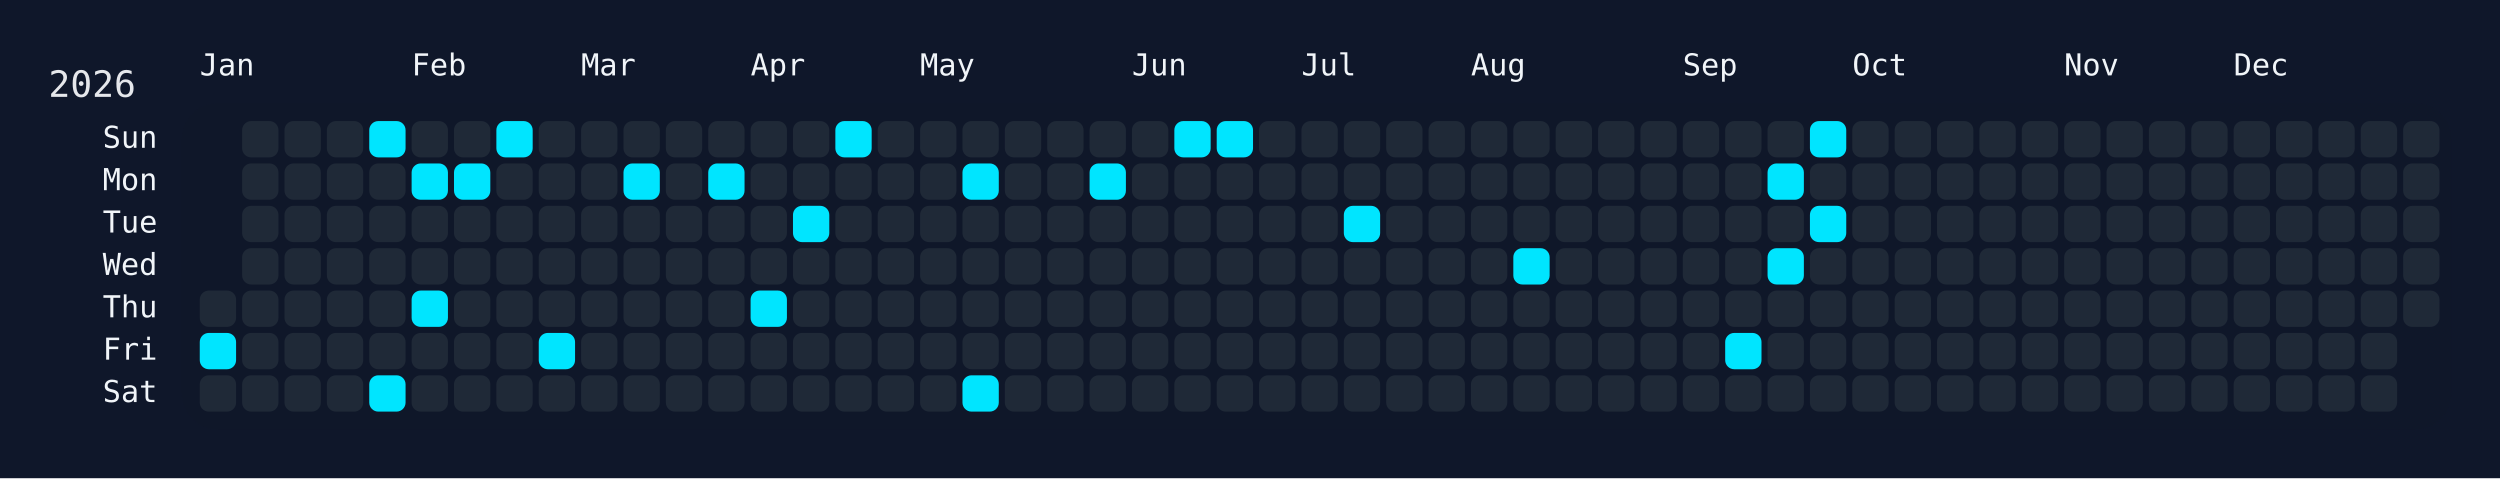
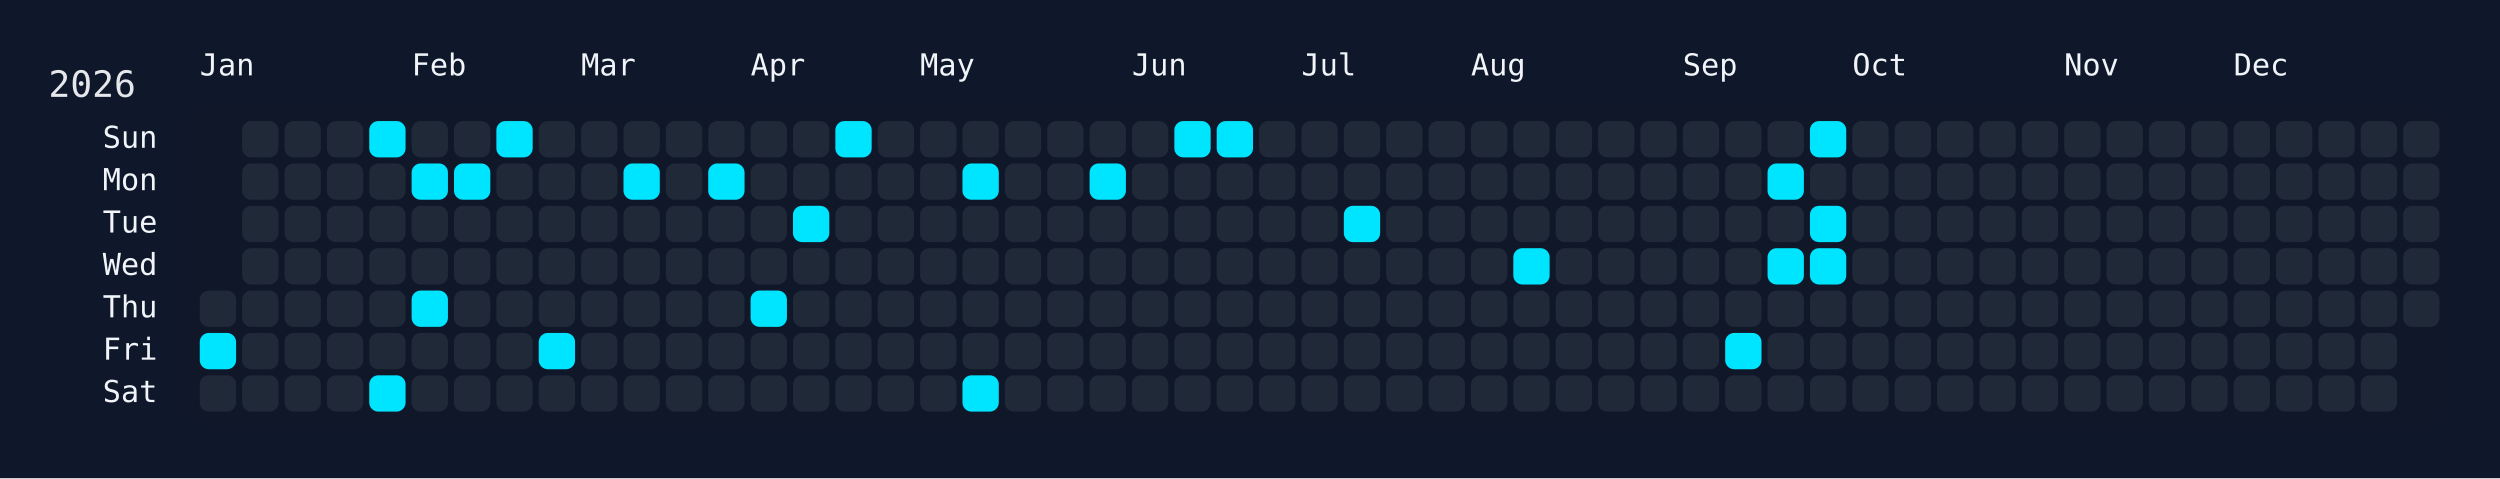
<svg xmlns="http://www.w3.org/2000/svg" width="826" height="158" viewBox="0 0 826 158">
  <rect width="826" height="158" fill="#0f172a" />
  <rect x="60" y="34" width="750" height="108" rx="12" ry="12" fill="rgba(15, 23, 42, 0.8)" />
  <text x="16" y="32" font-size="12" fill="#e5e7eb" font-family="JetBrains Mono, ui-monospace, SFMono-Regular, Menlo, Monaco, Consolas, monospace">2026</text>
  <text x="66" y="18" font-size="10" fill="#f1f5f9" font-family="JetBrains Mono, ui-monospace, SFMono-Regular, Menlo, Monaco, Consolas, monospace" dominant-baseline="hanging">Jan</text>
  <text x="136" y="18" font-size="10" fill="#f1f5f9" font-family="JetBrains Mono, ui-monospace, SFMono-Regular, Menlo, Monaco, Consolas, monospace" dominant-baseline="hanging">Feb</text>
  <text x="192" y="18" font-size="10" fill="#f1f5f9" font-family="JetBrains Mono, ui-monospace, SFMono-Regular, Menlo, Monaco, Consolas, monospace" dominant-baseline="hanging">Mar</text>
  <text x="248" y="18" font-size="10" fill="#f1f5f9" font-family="JetBrains Mono, ui-monospace, SFMono-Regular, Menlo, Monaco, Consolas, monospace" dominant-baseline="hanging">Apr</text>
  <text x="304" y="18" font-size="10" fill="#f1f5f9" font-family="JetBrains Mono, ui-monospace, SFMono-Regular, Menlo, Monaco, Consolas, monospace" dominant-baseline="hanging">May</text>
  <text x="374" y="18" font-size="10" fill="#f1f5f9" font-family="JetBrains Mono, ui-monospace, SFMono-Regular, Menlo, Monaco, Consolas, monospace" dominant-baseline="hanging">Jun</text>
  <text x="430" y="18" font-size="10" fill="#f1f5f9" font-family="JetBrains Mono, ui-monospace, SFMono-Regular, Menlo, Monaco, Consolas, monospace" dominant-baseline="hanging">Jul</text>
  <text x="486" y="18" font-size="10" fill="#f1f5f9" font-family="JetBrains Mono, ui-monospace, SFMono-Regular, Menlo, Monaco, Consolas, monospace" dominant-baseline="hanging">Aug</text>
  <text x="556" y="18" font-size="10" fill="#f1f5f9" font-family="JetBrains Mono, ui-monospace, SFMono-Regular, Menlo, Monaco, Consolas, monospace" dominant-baseline="hanging">Sep</text>
  <text x="612" y="18" font-size="10" fill="#f1f5f9" font-family="JetBrains Mono, ui-monospace, SFMono-Regular, Menlo, Monaco, Consolas, monospace" dominant-baseline="hanging">Oct</text>
  <text x="682" y="18" font-size="10" fill="#f1f5f9" font-family="JetBrains Mono, ui-monospace, SFMono-Regular, Menlo, Monaco, Consolas, monospace" dominant-baseline="hanging">Nov</text>
  <text x="738" y="18" font-size="10" fill="#f1f5f9" font-family="JetBrains Mono, ui-monospace, SFMono-Regular, Menlo, Monaco, Consolas, monospace" dominant-baseline="hanging">Dec</text>
  <text x="52" y="46.0" font-size="10" fill="#f1f5f9" font-family="JetBrains Mono, ui-monospace, SFMono-Regular, Menlo, Monaco, Consolas, monospace" text-anchor="end" dominant-baseline="middle">Sun</text>
  <text x="52" y="60.0" font-size="10" fill="#f1f5f9" font-family="JetBrains Mono, ui-monospace, SFMono-Regular, Menlo, Monaco, Consolas, monospace" text-anchor="end" dominant-baseline="middle">Mon</text>
  <text x="52" y="74.0" font-size="10" fill="#f1f5f9" font-family="JetBrains Mono, ui-monospace, SFMono-Regular, Menlo, Monaco, Consolas, monospace" text-anchor="end" dominant-baseline="middle">Tue</text>
  <text x="52" y="88.0" font-size="10" fill="#f1f5f9" font-family="JetBrains Mono, ui-monospace, SFMono-Regular, Menlo, Monaco, Consolas, monospace" text-anchor="end" dominant-baseline="middle">Wed</text>
  <text x="52" y="102.0" font-size="10" fill="#f1f5f9" font-family="JetBrains Mono, ui-monospace, SFMono-Regular, Menlo, Monaco, Consolas, monospace" text-anchor="end" dominant-baseline="middle">Thu</text>
  <text x="52" y="116.0" font-size="10" fill="#f1f5f9" font-family="JetBrains Mono, ui-monospace, SFMono-Regular, Menlo, Monaco, Consolas, monospace" text-anchor="end" dominant-baseline="middle">Fri</text>
  <text x="52" y="130.0" font-size="10" fill="#f1f5f9" font-family="JetBrains Mono, ui-monospace, SFMono-Regular, Menlo, Monaco, Consolas, monospace" text-anchor="end" dominant-baseline="middle">Sat</text>
  <g transform="translate(66,40)">
    <rect x="0" y="56" width="12" height="12" rx="3" ry="3" fill="#1f2937" data-date="2026-01-01" />
    <rect x="0" y="70" width="12" height="12" rx="3" ry="3" fill="#00e5ff" data-date="2026-01-02" />
    <rect x="0" y="84" width="12" height="12" rx="3" ry="3" fill="#1f2937" data-date="2026-01-03" />
    <rect x="14" y="0" width="12" height="12" rx="3" ry="3" fill="#1f2937" data-date="2026-01-04" />
    <rect x="14" y="14" width="12" height="12" rx="3" ry="3" fill="#1f2937" data-date="2026-01-05" />
    <rect x="14" y="28" width="12" height="12" rx="3" ry="3" fill="#1f2937" data-date="2026-01-06" />
    <rect x="14" y="42" width="12" height="12" rx="3" ry="3" fill="#1f2937" data-date="2026-01-07" />
    <rect x="14" y="56" width="12" height="12" rx="3" ry="3" fill="#1f2937" data-date="2026-01-08" />
    <rect x="14" y="70" width="12" height="12" rx="3" ry="3" fill="#1f2937" data-date="2026-01-09" />
    <rect x="14" y="84" width="12" height="12" rx="3" ry="3" fill="#1f2937" data-date="2026-01-10" />
    <rect x="28" y="0" width="12" height="12" rx="3" ry="3" fill="#1f2937" data-date="2026-01-11" />
    <rect x="28" y="14" width="12" height="12" rx="3" ry="3" fill="#1f2937" data-date="2026-01-12" />
    <rect x="28" y="28" width="12" height="12" rx="3" ry="3" fill="#1f2937" data-date="2026-01-13" />
    <rect x="28" y="42" width="12" height="12" rx="3" ry="3" fill="#1f2937" data-date="2026-01-14" />
    <rect x="28" y="56" width="12" height="12" rx="3" ry="3" fill="#1f2937" data-date="2026-01-15" />
    <rect x="28" y="70" width="12" height="12" rx="3" ry="3" fill="#1f2937" data-date="2026-01-16" />
    <rect x="28" y="84" width="12" height="12" rx="3" ry="3" fill="#1f2937" data-date="2026-01-17" />
    <rect x="42" y="0" width="12" height="12" rx="3" ry="3" fill="#1f2937" data-date="2026-01-18" />
    <rect x="42" y="14" width="12" height="12" rx="3" ry="3" fill="#1f2937" data-date="2026-01-19" />
    <rect x="42" y="28" width="12" height="12" rx="3" ry="3" fill="#1f2937" data-date="2026-01-20" />
    <rect x="42" y="42" width="12" height="12" rx="3" ry="3" fill="#1f2937" data-date="2026-01-21" />
    <rect x="42" y="56" width="12" height="12" rx="3" ry="3" fill="#1f2937" data-date="2026-01-22" />
    <rect x="42" y="70" width="12" height="12" rx="3" ry="3" fill="#1f2937" data-date="2026-01-23" />
    <rect x="42" y="84" width="12" height="12" rx="3" ry="3" fill="#1f2937" data-date="2026-01-24" />
    <rect x="56" y="0" width="12" height="12" rx="3" ry="3" fill="#00e5ff" data-date="2026-01-25" />
    <rect x="56" y="14" width="12" height="12" rx="3" ry="3" fill="#1f2937" data-date="2026-01-26" />
    <rect x="56" y="28" width="12" height="12" rx="3" ry="3" fill="#1f2937" data-date="2026-01-27" />
    <rect x="56" y="42" width="12" height="12" rx="3" ry="3" fill="#1f2937" data-date="2026-01-28" />
    <rect x="56" y="56" width="12" height="12" rx="3" ry="3" fill="#1f2937" data-date="2026-01-29" />
    <rect x="56" y="70" width="12" height="12" rx="3" ry="3" fill="#1f2937" data-date="2026-01-30" />
    <rect x="56" y="84" width="12" height="12" rx="3" ry="3" fill="#00e5ff" data-date="2026-01-31" />
    <rect x="70" y="0" width="12" height="12" rx="3" ry="3" fill="#1f2937" data-date="2026-02-01" />
    <rect x="70" y="14" width="12" height="12" rx="3" ry="3" fill="#00e5ff" data-date="2026-02-02" />
    <rect x="70" y="28" width="12" height="12" rx="3" ry="3" fill="#1f2937" data-date="2026-02-03" />
    <rect x="70" y="42" width="12" height="12" rx="3" ry="3" fill="#1f2937" data-date="2026-02-04" />
    <rect x="70" y="56" width="12" height="12" rx="3" ry="3" fill="#00e5ff" data-date="2026-02-05" />
    <rect x="70" y="70" width="12" height="12" rx="3" ry="3" fill="#1f2937" data-date="2026-02-06" />
    <rect x="70" y="84" width="12" height="12" rx="3" ry="3" fill="#1f2937" data-date="2026-02-07" />
    <rect x="84" y="0" width="12" height="12" rx="3" ry="3" fill="#1f2937" data-date="2026-02-08" />
    <rect x="84" y="14" width="12" height="12" rx="3" ry="3" fill="#00e5ff" data-date="2026-02-09" />
    <rect x="84" y="28" width="12" height="12" rx="3" ry="3" fill="#1f2937" data-date="2026-02-10" />
    <rect x="84" y="42" width="12" height="12" rx="3" ry="3" fill="#1f2937" data-date="2026-02-11" />
    <rect x="84" y="56" width="12" height="12" rx="3" ry="3" fill="#1f2937" data-date="2026-02-12" />
    <rect x="84" y="70" width="12" height="12" rx="3" ry="3" fill="#1f2937" data-date="2026-02-13" />
    <rect x="84" y="84" width="12" height="12" rx="3" ry="3" fill="#1f2937" data-date="2026-02-14" />
    <rect x="98" y="0" width="12" height="12" rx="3" ry="3" fill="#00e5ff" data-date="2026-02-15" />
    <rect x="98" y="14" width="12" height="12" rx="3" ry="3" fill="#1f2937" data-date="2026-02-16" />
    <rect x="98" y="28" width="12" height="12" rx="3" ry="3" fill="#1f2937" data-date="2026-02-17" />
    <rect x="98" y="42" width="12" height="12" rx="3" ry="3" fill="#1f2937" data-date="2026-02-18" />
    <rect x="98" y="56" width="12" height="12" rx="3" ry="3" fill="#1f2937" data-date="2026-02-19" />
    <rect x="98" y="70" width="12" height="12" rx="3" ry="3" fill="#1f2937" data-date="2026-02-20" />
    <rect x="98" y="84" width="12" height="12" rx="3" ry="3" fill="#1f2937" data-date="2026-02-21" />
    <rect x="112" y="0" width="12" height="12" rx="3" ry="3" fill="#1f2937" data-date="2026-02-22" />
    <rect x="112" y="14" width="12" height="12" rx="3" ry="3" fill="#1f2937" data-date="2026-02-23" />
    <rect x="112" y="28" width="12" height="12" rx="3" ry="3" fill="#1f2937" data-date="2026-02-24" />
    <rect x="112" y="42" width="12" height="12" rx="3" ry="3" fill="#1f2937" data-date="2026-02-25" />
    <rect x="112" y="56" width="12" height="12" rx="3" ry="3" fill="#1f2937" data-date="2026-02-26" />
    <rect x="112" y="70" width="12" height="12" rx="3" ry="3" fill="#00e5ff" data-date="2026-02-27" />
    <rect x="112" y="84" width="12" height="12" rx="3" ry="3" fill="#1f2937" data-date="2026-02-28" />
    <rect x="126" y="0" width="12" height="12" rx="3" ry="3" fill="#1f2937" data-date="2026-03-01" />
    <rect x="126" y="14" width="12" height="12" rx="3" ry="3" fill="#1f2937" data-date="2026-03-02" />
    <rect x="126" y="28" width="12" height="12" rx="3" ry="3" fill="#1f2937" data-date="2026-03-03" />
    <rect x="126" y="42" width="12" height="12" rx="3" ry="3" fill="#1f2937" data-date="2026-03-04" />
    <rect x="126" y="56" width="12" height="12" rx="3" ry="3" fill="#1f2937" data-date="2026-03-05" />
    <rect x="126" y="70" width="12" height="12" rx="3" ry="3" fill="#1f2937" data-date="2026-03-06" />
    <rect x="126" y="84" width="12" height="12" rx="3" ry="3" fill="#1f2937" data-date="2026-03-07" />
    <rect x="140" y="0" width="12" height="12" rx="3" ry="3" fill="#1f2937" data-date="2026-03-08" />
    <rect x="140" y="14" width="12" height="12" rx="3" ry="3" fill="#00e5ff" data-date="2026-03-09" />
    <rect x="140" y="28" width="12" height="12" rx="3" ry="3" fill="#1f2937" data-date="2026-03-10" />
    <rect x="140" y="42" width="12" height="12" rx="3" ry="3" fill="#1f2937" data-date="2026-03-11" />
    <rect x="140" y="56" width="12" height="12" rx="3" ry="3" fill="#1f2937" data-date="2026-03-12" />
    <rect x="140" y="70" width="12" height="12" rx="3" ry="3" fill="#1f2937" data-date="2026-03-13" />
    <rect x="140" y="84" width="12" height="12" rx="3" ry="3" fill="#1f2937" data-date="2026-03-14" />
    <rect x="154" y="0" width="12" height="12" rx="3" ry="3" fill="#1f2937" data-date="2026-03-15" />
    <rect x="154" y="14" width="12" height="12" rx="3" ry="3" fill="#1f2937" data-date="2026-03-16" />
    <rect x="154" y="28" width="12" height="12" rx="3" ry="3" fill="#1f2937" data-date="2026-03-17" />
    <rect x="154" y="42" width="12" height="12" rx="3" ry="3" fill="#1f2937" data-date="2026-03-18" />
    <rect x="154" y="56" width="12" height="12" rx="3" ry="3" fill="#1f2937" data-date="2026-03-19" />
    <rect x="154" y="70" width="12" height="12" rx="3" ry="3" fill="#1f2937" data-date="2026-03-20" />
    <rect x="154" y="84" width="12" height="12" rx="3" ry="3" fill="#1f2937" data-date="2026-03-21" />
    <rect x="168" y="0" width="12" height="12" rx="3" ry="3" fill="#1f2937" data-date="2026-03-22" />
    <rect x="168" y="14" width="12" height="12" rx="3" ry="3" fill="#00e5ff" data-date="2026-03-23" />
    <rect x="168" y="28" width="12" height="12" rx="3" ry="3" fill="#1f2937" data-date="2026-03-24" />
    <rect x="168" y="42" width="12" height="12" rx="3" ry="3" fill="#1f2937" data-date="2026-03-25" />
    <rect x="168" y="56" width="12" height="12" rx="3" ry="3" fill="#1f2937" data-date="2026-03-26" />
    <rect x="168" y="70" width="12" height="12" rx="3" ry="3" fill="#1f2937" data-date="2026-03-27" />
    <rect x="168" y="84" width="12" height="12" rx="3" ry="3" fill="#1f2937" data-date="2026-03-28" />
    <rect x="182" y="0" width="12" height="12" rx="3" ry="3" fill="#1f2937" data-date="2026-03-29" />
    <rect x="182" y="14" width="12" height="12" rx="3" ry="3" fill="#1f2937" data-date="2026-03-30" />
    <rect x="182" y="28" width="12" height="12" rx="3" ry="3" fill="#1f2937" data-date="2026-03-31" />
    <rect x="182" y="42" width="12" height="12" rx="3" ry="3" fill="#1f2937" data-date="2026-04-01" />
    <rect x="182" y="56" width="12" height="12" rx="3" ry="3" fill="#00e5ff" data-date="2026-04-02" />
    <rect x="182" y="70" width="12" height="12" rx="3" ry="3" fill="#1f2937" data-date="2026-04-03" />
    <rect x="182" y="84" width="12" height="12" rx="3" ry="3" fill="#1f2937" data-date="2026-04-04" />
    <rect x="196" y="0" width="12" height="12" rx="3" ry="3" fill="#1f2937" data-date="2026-04-05" />
    <rect x="196" y="14" width="12" height="12" rx="3" ry="3" fill="#1f2937" data-date="2026-04-06" />
    <rect x="196" y="28" width="12" height="12" rx="3" ry="3" fill="#00e5ff" data-date="2026-04-07" />
    <rect x="196" y="42" width="12" height="12" rx="3" ry="3" fill="#1f2937" data-date="2026-04-08" />
    <rect x="196" y="56" width="12" height="12" rx="3" ry="3" fill="#1f2937" data-date="2026-04-09" />
    <rect x="196" y="70" width="12" height="12" rx="3" ry="3" fill="#1f2937" data-date="2026-04-10" />
    <rect x="196" y="84" width="12" height="12" rx="3" ry="3" fill="#1f2937" data-date="2026-04-11" />
    <rect x="210" y="0" width="12" height="12" rx="3" ry="3" fill="#00e5ff" data-date="2026-04-12" />
    <rect x="210" y="14" width="12" height="12" rx="3" ry="3" fill="#1f2937" data-date="2026-04-13" />
    <rect x="210" y="28" width="12" height="12" rx="3" ry="3" fill="#1f2937" data-date="2026-04-14" />
    <rect x="210" y="42" width="12" height="12" rx="3" ry="3" fill="#1f2937" data-date="2026-04-15" />
    <rect x="210" y="56" width="12" height="12" rx="3" ry="3" fill="#1f2937" data-date="2026-04-16" />
    <rect x="210" y="70" width="12" height="12" rx="3" ry="3" fill="#1f2937" data-date="2026-04-17" />
    <rect x="210" y="84" width="12" height="12" rx="3" ry="3" fill="#1f2937" data-date="2026-04-18" />
    <rect x="224" y="0" width="12" height="12" rx="3" ry="3" fill="#1f2937" data-date="2026-04-19" />
    <rect x="224" y="14" width="12" height="12" rx="3" ry="3" fill="#1f2937" data-date="2026-04-20" />
    <rect x="224" y="28" width="12" height="12" rx="3" ry="3" fill="#1f2937" data-date="2026-04-21" />
    <rect x="224" y="42" width="12" height="12" rx="3" ry="3" fill="#1f2937" data-date="2026-04-22" />
    <rect x="224" y="56" width="12" height="12" rx="3" ry="3" fill="#1f2937" data-date="2026-04-23" />
    <rect x="224" y="70" width="12" height="12" rx="3" ry="3" fill="#1f2937" data-date="2026-04-24" />
    <rect x="224" y="84" width="12" height="12" rx="3" ry="3" fill="#1f2937" data-date="2026-04-25" />
    <rect x="238" y="0" width="12" height="12" rx="3" ry="3" fill="#1f2937" data-date="2026-04-26" />
    <rect x="238" y="14" width="12" height="12" rx="3" ry="3" fill="#1f2937" data-date="2026-04-27" />
    <rect x="238" y="28" width="12" height="12" rx="3" ry="3" fill="#1f2937" data-date="2026-04-28" />
    <rect x="238" y="42" width="12" height="12" rx="3" ry="3" fill="#1f2937" data-date="2026-04-29" />
    <rect x="238" y="56" width="12" height="12" rx="3" ry="3" fill="#1f2937" data-date="2026-04-30" />
    <rect x="238" y="70" width="12" height="12" rx="3" ry="3" fill="#1f2937" data-date="2026-05-01" />
    <rect x="238" y="84" width="12" height="12" rx="3" ry="3" fill="#1f2937" data-date="2026-05-02" />
    <rect x="252" y="0" width="12" height="12" rx="3" ry="3" fill="#1f2937" data-date="2026-05-03" />
    <rect x="252" y="14" width="12" height="12" rx="3" ry="3" fill="#00e5ff" data-date="2026-05-04" />
    <rect x="252" y="28" width="12" height="12" rx="3" ry="3" fill="#1f2937" data-date="2026-05-05" />
    <rect x="252" y="42" width="12" height="12" rx="3" ry="3" fill="#1f2937" data-date="2026-05-06" />
    <rect x="252" y="56" width="12" height="12" rx="3" ry="3" fill="#1f2937" data-date="2026-05-07" />
    <rect x="252" y="70" width="12" height="12" rx="3" ry="3" fill="#1f2937" data-date="2026-05-08" />
    <rect x="252" y="84" width="12" height="12" rx="3" ry="3" fill="#00e5ff" data-date="2026-05-09" />
    <rect x="266" y="0" width="12" height="12" rx="3" ry="3" fill="#1f2937" data-date="2026-05-10" />
    <rect x="266" y="14" width="12" height="12" rx="3" ry="3" fill="#1f2937" data-date="2026-05-11" />
    <rect x="266" y="28" width="12" height="12" rx="3" ry="3" fill="#1f2937" data-date="2026-05-12" />
    <rect x="266" y="42" width="12" height="12" rx="3" ry="3" fill="#1f2937" data-date="2026-05-13" />
    <rect x="266" y="56" width="12" height="12" rx="3" ry="3" fill="#1f2937" data-date="2026-05-14" />
    <rect x="266" y="70" width="12" height="12" rx="3" ry="3" fill="#1f2937" data-date="2026-05-15" />
    <rect x="266" y="84" width="12" height="12" rx="3" ry="3" fill="#1f2937" data-date="2026-05-16" />
    <rect x="280" y="0" width="12" height="12" rx="3" ry="3" fill="#1f2937" data-date="2026-05-17" />
    <rect x="280" y="14" width="12" height="12" rx="3" ry="3" fill="#1f2937" data-date="2026-05-18" />
    <rect x="280" y="28" width="12" height="12" rx="3" ry="3" fill="#1f2937" data-date="2026-05-19" />
    <rect x="280" y="42" width="12" height="12" rx="3" ry="3" fill="#1f2937" data-date="2026-05-20" />
    <rect x="280" y="56" width="12" height="12" rx="3" ry="3" fill="#1f2937" data-date="2026-05-21" />
    <rect x="280" y="70" width="12" height="12" rx="3" ry="3" fill="#1f2937" data-date="2026-05-22" />
    <rect x="280" y="84" width="12" height="12" rx="3" ry="3" fill="#1f2937" data-date="2026-05-23" />
    <rect x="294" y="0" width="12" height="12" rx="3" ry="3" fill="#1f2937" data-date="2026-05-24" />
    <rect x="294" y="14" width="12" height="12" rx="3" ry="3" fill="#00e5ff" data-date="2026-05-25" />
    <rect x="294" y="28" width="12" height="12" rx="3" ry="3" fill="#1f2937" data-date="2026-05-26" />
    <rect x="294" y="42" width="12" height="12" rx="3" ry="3" fill="#1f2937" data-date="2026-05-27" />
    <rect x="294" y="56" width="12" height="12" rx="3" ry="3" fill="#1f2937" data-date="2026-05-28" />
    <rect x="294" y="70" width="12" height="12" rx="3" ry="3" fill="#1f2937" data-date="2026-05-29" />
    <rect x="294" y="84" width="12" height="12" rx="3" ry="3" fill="#1f2937" data-date="2026-05-30" />
    <rect x="308" y="0" width="12" height="12" rx="3" ry="3" fill="#1f2937" data-date="2026-05-31" />
    <rect x="308" y="14" width="12" height="12" rx="3" ry="3" fill="#1f2937" data-date="2026-06-01" />
    <rect x="308" y="28" width="12" height="12" rx="3" ry="3" fill="#1f2937" data-date="2026-06-02" />
    <rect x="308" y="42" width="12" height="12" rx="3" ry="3" fill="#1f2937" data-date="2026-06-03" />
    <rect x="308" y="56" width="12" height="12" rx="3" ry="3" fill="#1f2937" data-date="2026-06-04" />
    <rect x="308" y="70" width="12" height="12" rx="3" ry="3" fill="#1f2937" data-date="2026-06-05" />
    <rect x="308" y="84" width="12" height="12" rx="3" ry="3" fill="#1f2937" data-date="2026-06-06" />
    <rect x="322" y="0" width="12" height="12" rx="3" ry="3" fill="#00e5ff" data-date="2026-06-07" />
    <rect x="322" y="14" width="12" height="12" rx="3" ry="3" fill="#1f2937" data-date="2026-06-08" />
    <rect x="322" y="28" width="12" height="12" rx="3" ry="3" fill="#1f2937" data-date="2026-06-09" />
    <rect x="322" y="42" width="12" height="12" rx="3" ry="3" fill="#1f2937" data-date="2026-06-10" />
    <rect x="322" y="56" width="12" height="12" rx="3" ry="3" fill="#1f2937" data-date="2026-06-11" />
    <rect x="322" y="70" width="12" height="12" rx="3" ry="3" fill="#1f2937" data-date="2026-06-12" />
    <rect x="322" y="84" width="12" height="12" rx="3" ry="3" fill="#1f2937" data-date="2026-06-13" />
    <rect x="336" y="0" width="12" height="12" rx="3" ry="3" fill="#00e5ff" data-date="2026-06-14" />
    <rect x="336" y="14" width="12" height="12" rx="3" ry="3" fill="#1f2937" data-date="2026-06-15" />
    <rect x="336" y="28" width="12" height="12" rx="3" ry="3" fill="#1f2937" data-date="2026-06-16" />
    <rect x="336" y="42" width="12" height="12" rx="3" ry="3" fill="#1f2937" data-date="2026-06-17" />
    <rect x="336" y="56" width="12" height="12" rx="3" ry="3" fill="#1f2937" data-date="2026-06-18" />
    <rect x="336" y="70" width="12" height="12" rx="3" ry="3" fill="#1f2937" data-date="2026-06-19" />
    <rect x="336" y="84" width="12" height="12" rx="3" ry="3" fill="#1f2937" data-date="2026-06-20" />
    <rect x="350" y="0" width="12" height="12" rx="3" ry="3" fill="#1f2937" data-date="2026-06-21" />
    <rect x="350" y="14" width="12" height="12" rx="3" ry="3" fill="#1f2937" data-date="2026-06-22" />
    <rect x="350" y="28" width="12" height="12" rx="3" ry="3" fill="#1f2937" data-date="2026-06-23" />
    <rect x="350" y="42" width="12" height="12" rx="3" ry="3" fill="#1f2937" data-date="2026-06-24" />
    <rect x="350" y="56" width="12" height="12" rx="3" ry="3" fill="#1f2937" data-date="2026-06-25" />
    <rect x="350" y="70" width="12" height="12" rx="3" ry="3" fill="#1f2937" data-date="2026-06-26" />
    <rect x="350" y="84" width="12" height="12" rx="3" ry="3" fill="#1f2937" data-date="2026-06-27" />
    <rect x="364" y="0" width="12" height="12" rx="3" ry="3" fill="#1f2937" data-date="2026-06-28" />
    <rect x="364" y="14" width="12" height="12" rx="3" ry="3" fill="#1f2937" data-date="2026-06-29" />
    <rect x="364" y="28" width="12" height="12" rx="3" ry="3" fill="#1f2937" data-date="2026-06-30" />
    <rect x="364" y="42" width="12" height="12" rx="3" ry="3" fill="#1f2937" data-date="2026-07-01" />
    <rect x="364" y="56" width="12" height="12" rx="3" ry="3" fill="#1f2937" data-date="2026-07-02" />
    <rect x="364" y="70" width="12" height="12" rx="3" ry="3" fill="#1f2937" data-date="2026-07-03" />
    <rect x="364" y="84" width="12" height="12" rx="3" ry="3" fill="#1f2937" data-date="2026-07-04" />
    <rect x="378" y="0" width="12" height="12" rx="3" ry="3" fill="#1f2937" data-date="2026-07-05" />
    <rect x="378" y="14" width="12" height="12" rx="3" ry="3" fill="#1f2937" data-date="2026-07-06" />
    <rect x="378" y="28" width="12" height="12" rx="3" ry="3" fill="#00e5ff" data-date="2026-07-07" />
    <rect x="378" y="42" width="12" height="12" rx="3" ry="3" fill="#1f2937" data-date="2026-07-08" />
    <rect x="378" y="56" width="12" height="12" rx="3" ry="3" fill="#1f2937" data-date="2026-07-09" />
    <rect x="378" y="70" width="12" height="12" rx="3" ry="3" fill="#1f2937" data-date="2026-07-10" />
    <rect x="378" y="84" width="12" height="12" rx="3" ry="3" fill="#1f2937" data-date="2026-07-11" />
    <rect x="392" y="0" width="12" height="12" rx="3" ry="3" fill="#1f2937" data-date="2026-07-12" />
    <rect x="392" y="14" width="12" height="12" rx="3" ry="3" fill="#1f2937" data-date="2026-07-13" />
    <rect x="392" y="28" width="12" height="12" rx="3" ry="3" fill="#1f2937" data-date="2026-07-14" />
    <rect x="392" y="42" width="12" height="12" rx="3" ry="3" fill="#1f2937" data-date="2026-07-15" />
    <rect x="392" y="56" width="12" height="12" rx="3" ry="3" fill="#1f2937" data-date="2026-07-16" />
    <rect x="392" y="70" width="12" height="12" rx="3" ry="3" fill="#1f2937" data-date="2026-07-17" />
    <rect x="392" y="84" width="12" height="12" rx="3" ry="3" fill="#1f2937" data-date="2026-07-18" />
    <rect x="406" y="0" width="12" height="12" rx="3" ry="3" fill="#1f2937" data-date="2026-07-19" />
    <rect x="406" y="14" width="12" height="12" rx="3" ry="3" fill="#1f2937" data-date="2026-07-20" />
    <rect x="406" y="28" width="12" height="12" rx="3" ry="3" fill="#1f2937" data-date="2026-07-21" />
    <rect x="406" y="42" width="12" height="12" rx="3" ry="3" fill="#1f2937" data-date="2026-07-22" />
    <rect x="406" y="56" width="12" height="12" rx="3" ry="3" fill="#1f2937" data-date="2026-07-23" />
    <rect x="406" y="70" width="12" height="12" rx="3" ry="3" fill="#1f2937" data-date="2026-07-24" />
    <rect x="406" y="84" width="12" height="12" rx="3" ry="3" fill="#1f2937" data-date="2026-07-25" />
    <rect x="420" y="0" width="12" height="12" rx="3" ry="3" fill="#1f2937" data-date="2026-07-26" />
    <rect x="420" y="14" width="12" height="12" rx="3" ry="3" fill="#1f2937" data-date="2026-07-27" />
    <rect x="420" y="28" width="12" height="12" rx="3" ry="3" fill="#1f2937" data-date="2026-07-28" />
    <rect x="420" y="42" width="12" height="12" rx="3" ry="3" fill="#1f2937" data-date="2026-07-29" />
    <rect x="420" y="56" width="12" height="12" rx="3" ry="3" fill="#1f2937" data-date="2026-07-30" />
    <rect x="420" y="70" width="12" height="12" rx="3" ry="3" fill="#1f2937" data-date="2026-07-31" />
    <rect x="420" y="84" width="12" height="12" rx="3" ry="3" fill="#1f2937" data-date="2026-08-01" />
    <rect x="434" y="0" width="12" height="12" rx="3" ry="3" fill="#1f2937" data-date="2026-08-02" />
    <rect x="434" y="14" width="12" height="12" rx="3" ry="3" fill="#1f2937" data-date="2026-08-03" />
    <rect x="434" y="28" width="12" height="12" rx="3" ry="3" fill="#1f2937" data-date="2026-08-04" />
    <rect x="434" y="42" width="12" height="12" rx="3" ry="3" fill="#00e5ff" data-date="2026-08-05" />
    <rect x="434" y="56" width="12" height="12" rx="3" ry="3" fill="#1f2937" data-date="2026-08-06" />
    <rect x="434" y="70" width="12" height="12" rx="3" ry="3" fill="#1f2937" data-date="2026-08-07" />
    <rect x="434" y="84" width="12" height="12" rx="3" ry="3" fill="#1f2937" data-date="2026-08-08" />
    <rect x="448" y="0" width="12" height="12" rx="3" ry="3" fill="#1f2937" data-date="2026-08-09" />
    <rect x="448" y="14" width="12" height="12" rx="3" ry="3" fill="#1f2937" data-date="2026-08-10" />
    <rect x="448" y="28" width="12" height="12" rx="3" ry="3" fill="#1f2937" data-date="2026-08-11" />
    <rect x="448" y="42" width="12" height="12" rx="3" ry="3" fill="#1f2937" data-date="2026-08-12" />
    <rect x="448" y="56" width="12" height="12" rx="3" ry="3" fill="#1f2937" data-date="2026-08-13" />
    <rect x="448" y="70" width="12" height="12" rx="3" ry="3" fill="#1f2937" data-date="2026-08-14" />
    <rect x="448" y="84" width="12" height="12" rx="3" ry="3" fill="#1f2937" data-date="2026-08-15" />
    <rect x="462" y="0" width="12" height="12" rx="3" ry="3" fill="#1f2937" data-date="2026-08-16" />
    <rect x="462" y="14" width="12" height="12" rx="3" ry="3" fill="#1f2937" data-date="2026-08-17" />
    <rect x="462" y="28" width="12" height="12" rx="3" ry="3" fill="#1f2937" data-date="2026-08-18" />
    <rect x="462" y="42" width="12" height="12" rx="3" ry="3" fill="#1f2937" data-date="2026-08-19" />
    <rect x="462" y="56" width="12" height="12" rx="3" ry="3" fill="#1f2937" data-date="2026-08-20" />
    <rect x="462" y="70" width="12" height="12" rx="3" ry="3" fill="#1f2937" data-date="2026-08-21" />
    <rect x="462" y="84" width="12" height="12" rx="3" ry="3" fill="#1f2937" data-date="2026-08-22" />
    <rect x="476" y="0" width="12" height="12" rx="3" ry="3" fill="#1f2937" data-date="2026-08-23" />
    <rect x="476" y="14" width="12" height="12" rx="3" ry="3" fill="#1f2937" data-date="2026-08-24" />
    <rect x="476" y="28" width="12" height="12" rx="3" ry="3" fill="#1f2937" data-date="2026-08-25" />
    <rect x="476" y="42" width="12" height="12" rx="3" ry="3" fill="#1f2937" data-date="2026-08-26" />
    <rect x="476" y="56" width="12" height="12" rx="3" ry="3" fill="#1f2937" data-date="2026-08-27" />
    <rect x="476" y="70" width="12" height="12" rx="3" ry="3" fill="#1f2937" data-date="2026-08-28" />
    <rect x="476" y="84" width="12" height="12" rx="3" ry="3" fill="#1f2937" data-date="2026-08-29" />
    <rect x="490" y="0" width="12" height="12" rx="3" ry="3" fill="#1f2937" data-date="2026-08-30" />
    <rect x="490" y="14" width="12" height="12" rx="3" ry="3" fill="#1f2937" data-date="2026-08-31" />
    <rect x="490" y="28" width="12" height="12" rx="3" ry="3" fill="#1f2937" data-date="2026-09-01" />
    <rect x="490" y="42" width="12" height="12" rx="3" ry="3" fill="#1f2937" data-date="2026-09-02" />
    <rect x="490" y="56" width="12" height="12" rx="3" ry="3" fill="#1f2937" data-date="2026-09-03" />
    <rect x="490" y="70" width="12" height="12" rx="3" ry="3" fill="#1f2937" data-date="2026-09-04" />
    <rect x="490" y="84" width="12" height="12" rx="3" ry="3" fill="#1f2937" data-date="2026-09-05" />
    <rect x="504" y="0" width="12" height="12" rx="3" ry="3" fill="#1f2937" data-date="2026-09-06" />
    <rect x="504" y="14" width="12" height="12" rx="3" ry="3" fill="#1f2937" data-date="2026-09-07" />
    <rect x="504" y="28" width="12" height="12" rx="3" ry="3" fill="#1f2937" data-date="2026-09-08" />
    <rect x="504" y="42" width="12" height="12" rx="3" ry="3" fill="#1f2937" data-date="2026-09-09" />
    <rect x="504" y="56" width="12" height="12" rx="3" ry="3" fill="#1f2937" data-date="2026-09-10" />
    <rect x="504" y="70" width="12" height="12" rx="3" ry="3" fill="#00e5ff" data-date="2026-09-11" />
    <rect x="504" y="84" width="12" height="12" rx="3" ry="3" fill="#1f2937" data-date="2026-09-12" />
    <rect x="518" y="0" width="12" height="12" rx="3" ry="3" fill="#1f2937" data-date="2026-09-13" />
    <rect x="518" y="14" width="12" height="12" rx="3" ry="3" fill="#00e5ff" data-date="2026-09-14" />
    <rect x="518" y="28" width="12" height="12" rx="3" ry="3" fill="#1f2937" data-date="2026-09-15" />
    <rect x="518" y="42" width="12" height="12" rx="3" ry="3" fill="#00e5ff" data-date="2026-09-16" />
    <rect x="518" y="56" width="12" height="12" rx="3" ry="3" fill="#1f2937" data-date="2026-09-17" />
    <rect x="518" y="70" width="12" height="12" rx="3" ry="3" fill="#1f2937" data-date="2026-09-18" />
    <rect x="518" y="84" width="12" height="12" rx="3" ry="3" fill="#1f2937" data-date="2026-09-19" />
    <rect x="532" y="0" width="12" height="12" rx="3" ry="3" fill="#00e5ff" data-date="2026-09-20" />
    <rect x="532" y="14" width="12" height="12" rx="3" ry="3" fill="#1f2937" data-date="2026-09-21" />
    <rect x="532" y="28" width="12" height="12" rx="3" ry="3" fill="#00e5ff" data-date="2026-09-22" />
-     <rect x="532" y="42" width="12" height="12" rx="3" ry="3" fill="#1f2937" data-date="2026-09-23" />
+     <rect x="532" y="42" width="12" height="12" rx="3" ry="3" fill="#00e5ff" data-date="2026-09-23" />
    <rect x="532" y="56" width="12" height="12" rx="3" ry="3" fill="#1f2937" data-date="2026-09-24" />
    <rect x="532" y="70" width="12" height="12" rx="3" ry="3" fill="#1f2937" data-date="2026-09-25" />
    <rect x="532" y="84" width="12" height="12" rx="3" ry="3" fill="#1f2937" data-date="2026-09-26" />
    <rect x="546" y="0" width="12" height="12" rx="3" ry="3" fill="#1f2937" data-date="2026-09-27" />
    <rect x="546" y="14" width="12" height="12" rx="3" ry="3" fill="#1f2937" data-date="2026-09-28" />
    <rect x="546" y="28" width="12" height="12" rx="3" ry="3" fill="#1f2937" data-date="2026-09-29" />
    <rect x="546" y="42" width="12" height="12" rx="3" ry="3" fill="#1f2937" data-date="2026-09-30" />
    <rect x="546" y="56" width="12" height="12" rx="3" ry="3" fill="#1f2937" data-date="2026-10-01" />
    <rect x="546" y="70" width="12" height="12" rx="3" ry="3" fill="#1f2937" data-date="2026-10-02" />
    <rect x="546" y="84" width="12" height="12" rx="3" ry="3" fill="#1f2937" data-date="2026-10-03" />
    <rect x="560" y="0" width="12" height="12" rx="3" ry="3" fill="#1f2937" data-date="2026-10-04" />
    <rect x="560" y="14" width="12" height="12" rx="3" ry="3" fill="#1f2937" data-date="2026-10-05" />
    <rect x="560" y="28" width="12" height="12" rx="3" ry="3" fill="#1f2937" data-date="2026-10-06" />
    <rect x="560" y="42" width="12" height="12" rx="3" ry="3" fill="#1f2937" data-date="2026-10-07" />
    <rect x="560" y="56" width="12" height="12" rx="3" ry="3" fill="#1f2937" data-date="2026-10-08" />
    <rect x="560" y="70" width="12" height="12" rx="3" ry="3" fill="#1f2937" data-date="2026-10-09" />
    <rect x="560" y="84" width="12" height="12" rx="3" ry="3" fill="#1f2937" data-date="2026-10-10" />
    <rect x="574" y="0" width="12" height="12" rx="3" ry="3" fill="#1f2937" data-date="2026-10-11" />
    <rect x="574" y="14" width="12" height="12" rx="3" ry="3" fill="#1f2937" data-date="2026-10-12" />
    <rect x="574" y="28" width="12" height="12" rx="3" ry="3" fill="#1f2937" data-date="2026-10-13" />
    <rect x="574" y="42" width="12" height="12" rx="3" ry="3" fill="#1f2937" data-date="2026-10-14" />
    <rect x="574" y="56" width="12" height="12" rx="3" ry="3" fill="#1f2937" data-date="2026-10-15" />
    <rect x="574" y="70" width="12" height="12" rx="3" ry="3" fill="#1f2937" data-date="2026-10-16" />
    <rect x="574" y="84" width="12" height="12" rx="3" ry="3" fill="#1f2937" data-date="2026-10-17" />
    <rect x="588" y="0" width="12" height="12" rx="3" ry="3" fill="#1f2937" data-date="2026-10-18" />
    <rect x="588" y="14" width="12" height="12" rx="3" ry="3" fill="#1f2937" data-date="2026-10-19" />
    <rect x="588" y="28" width="12" height="12" rx="3" ry="3" fill="#1f2937" data-date="2026-10-20" />
    <rect x="588" y="42" width="12" height="12" rx="3" ry="3" fill="#1f2937" data-date="2026-10-21" />
    <rect x="588" y="56" width="12" height="12" rx="3" ry="3" fill="#1f2937" data-date="2026-10-22" />
    <rect x="588" y="70" width="12" height="12" rx="3" ry="3" fill="#1f2937" data-date="2026-10-23" />
    <rect x="588" y="84" width="12" height="12" rx="3" ry="3" fill="#1f2937" data-date="2026-10-24" />
    <rect x="602" y="0" width="12" height="12" rx="3" ry="3" fill="#1f2937" data-date="2026-10-25" />
    <rect x="602" y="14" width="12" height="12" rx="3" ry="3" fill="#1f2937" data-date="2026-10-26" />
    <rect x="602" y="28" width="12" height="12" rx="3" ry="3" fill="#1f2937" data-date="2026-10-27" />
    <rect x="602" y="42" width="12" height="12" rx="3" ry="3" fill="#1f2937" data-date="2026-10-28" />
    <rect x="602" y="56" width="12" height="12" rx="3" ry="3" fill="#1f2937" data-date="2026-10-29" />
    <rect x="602" y="70" width="12" height="12" rx="3" ry="3" fill="#1f2937" data-date="2026-10-30" />
    <rect x="602" y="84" width="12" height="12" rx="3" ry="3" fill="#1f2937" data-date="2026-10-31" />
    <rect x="616" y="0" width="12" height="12" rx="3" ry="3" fill="#1f2937" data-date="2026-11-01" />
    <rect x="616" y="14" width="12" height="12" rx="3" ry="3" fill="#1f2937" data-date="2026-11-02" />
    <rect x="616" y="28" width="12" height="12" rx="3" ry="3" fill="#1f2937" data-date="2026-11-03" />
    <rect x="616" y="42" width="12" height="12" rx="3" ry="3" fill="#1f2937" data-date="2026-11-04" />
    <rect x="616" y="56" width="12" height="12" rx="3" ry="3" fill="#1f2937" data-date="2026-11-05" />
    <rect x="616" y="70" width="12" height="12" rx="3" ry="3" fill="#1f2937" data-date="2026-11-06" />
    <rect x="616" y="84" width="12" height="12" rx="3" ry="3" fill="#1f2937" data-date="2026-11-07" />
    <rect x="630" y="0" width="12" height="12" rx="3" ry="3" fill="#1f2937" data-date="2026-11-08" />
    <rect x="630" y="14" width="12" height="12" rx="3" ry="3" fill="#1f2937" data-date="2026-11-09" />
    <rect x="630" y="28" width="12" height="12" rx="3" ry="3" fill="#1f2937" data-date="2026-11-10" />
    <rect x="630" y="42" width="12" height="12" rx="3" ry="3" fill="#1f2937" data-date="2026-11-11" />
    <rect x="630" y="56" width="12" height="12" rx="3" ry="3" fill="#1f2937" data-date="2026-11-12" />
    <rect x="630" y="70" width="12" height="12" rx="3" ry="3" fill="#1f2937" data-date="2026-11-13" />
    <rect x="630" y="84" width="12" height="12" rx="3" ry="3" fill="#1f2937" data-date="2026-11-14" />
    <rect x="644" y="0" width="12" height="12" rx="3" ry="3" fill="#1f2937" data-date="2026-11-15" />
    <rect x="644" y="14" width="12" height="12" rx="3" ry="3" fill="#1f2937" data-date="2026-11-16" />
    <rect x="644" y="28" width="12" height="12" rx="3" ry="3" fill="#1f2937" data-date="2026-11-17" />
    <rect x="644" y="42" width="12" height="12" rx="3" ry="3" fill="#1f2937" data-date="2026-11-18" />
    <rect x="644" y="56" width="12" height="12" rx="3" ry="3" fill="#1f2937" data-date="2026-11-19" />
    <rect x="644" y="70" width="12" height="12" rx="3" ry="3" fill="#1f2937" data-date="2026-11-20" />
    <rect x="644" y="84" width="12" height="12" rx="3" ry="3" fill="#1f2937" data-date="2026-11-21" />
    <rect x="658" y="0" width="12" height="12" rx="3" ry="3" fill="#1f2937" data-date="2026-11-22" />
    <rect x="658" y="14" width="12" height="12" rx="3" ry="3" fill="#1f2937" data-date="2026-11-23" />
    <rect x="658" y="28" width="12" height="12" rx="3" ry="3" fill="#1f2937" data-date="2026-11-24" />
    <rect x="658" y="42" width="12" height="12" rx="3" ry="3" fill="#1f2937" data-date="2026-11-25" />
    <rect x="658" y="56" width="12" height="12" rx="3" ry="3" fill="#1f2937" data-date="2026-11-26" />
    <rect x="658" y="70" width="12" height="12" rx="3" ry="3" fill="#1f2937" data-date="2026-11-27" />
    <rect x="658" y="84" width="12" height="12" rx="3" ry="3" fill="#1f2937" data-date="2026-11-28" />
    <rect x="672" y="0" width="12" height="12" rx="3" ry="3" fill="#1f2937" data-date="2026-11-29" />
    <rect x="672" y="14" width="12" height="12" rx="3" ry="3" fill="#1f2937" data-date="2026-11-30" />
    <rect x="672" y="28" width="12" height="12" rx="3" ry="3" fill="#1f2937" data-date="2026-12-01" />
    <rect x="672" y="42" width="12" height="12" rx="3" ry="3" fill="#1f2937" data-date="2026-12-02" />
    <rect x="672" y="56" width="12" height="12" rx="3" ry="3" fill="#1f2937" data-date="2026-12-03" />
    <rect x="672" y="70" width="12" height="12" rx="3" ry="3" fill="#1f2937" data-date="2026-12-04" />
    <rect x="672" y="84" width="12" height="12" rx="3" ry="3" fill="#1f2937" data-date="2026-12-05" />
    <rect x="686" y="0" width="12" height="12" rx="3" ry="3" fill="#1f2937" data-date="2026-12-06" />
    <rect x="686" y="14" width="12" height="12" rx="3" ry="3" fill="#1f2937" data-date="2026-12-07" />
    <rect x="686" y="28" width="12" height="12" rx="3" ry="3" fill="#1f2937" data-date="2026-12-08" />
    <rect x="686" y="42" width="12" height="12" rx="3" ry="3" fill="#1f2937" data-date="2026-12-09" />
    <rect x="686" y="56" width="12" height="12" rx="3" ry="3" fill="#1f2937" data-date="2026-12-10" />
    <rect x="686" y="70" width="12" height="12" rx="3" ry="3" fill="#1f2937" data-date="2026-12-11" />
    <rect x="686" y="84" width="12" height="12" rx="3" ry="3" fill="#1f2937" data-date="2026-12-12" />
    <rect x="700" y="0" width="12" height="12" rx="3" ry="3" fill="#1f2937" data-date="2026-12-13" />
    <rect x="700" y="14" width="12" height="12" rx="3" ry="3" fill="#1f2937" data-date="2026-12-14" />
    <rect x="700" y="28" width="12" height="12" rx="3" ry="3" fill="#1f2937" data-date="2026-12-15" />
    <rect x="700" y="42" width="12" height="12" rx="3" ry="3" fill="#1f2937" data-date="2026-12-16" />
    <rect x="700" y="56" width="12" height="12" rx="3" ry="3" fill="#1f2937" data-date="2026-12-17" />
    <rect x="700" y="70" width="12" height="12" rx="3" ry="3" fill="#1f2937" data-date="2026-12-18" />
    <rect x="700" y="84" width="12" height="12" rx="3" ry="3" fill="#1f2937" data-date="2026-12-19" />
    <rect x="714" y="0" width="12" height="12" rx="3" ry="3" fill="#1f2937" data-date="2026-12-20" />
    <rect x="714" y="14" width="12" height="12" rx="3" ry="3" fill="#1f2937" data-date="2026-12-21" />
    <rect x="714" y="28" width="12" height="12" rx="3" ry="3" fill="#1f2937" data-date="2026-12-22" />
    <rect x="714" y="42" width="12" height="12" rx="3" ry="3" fill="#1f2937" data-date="2026-12-23" />
    <rect x="714" y="56" width="12" height="12" rx="3" ry="3" fill="#1f2937" data-date="2026-12-24" />
    <rect x="714" y="70" width="12" height="12" rx="3" ry="3" fill="#1f2937" data-date="2026-12-25" />
    <rect x="714" y="84" width="12" height="12" rx="3" ry="3" fill="#1f2937" data-date="2026-12-26" />
    <rect x="728" y="0" width="12" height="12" rx="3" ry="3" fill="#1f2937" data-date="2026-12-27" />
    <rect x="728" y="14" width="12" height="12" rx="3" ry="3" fill="#1f2937" data-date="2026-12-28" />
    <rect x="728" y="28" width="12" height="12" rx="3" ry="3" fill="#1f2937" data-date="2026-12-29" />
    <rect x="728" y="42" width="12" height="12" rx="3" ry="3" fill="#1f2937" data-date="2026-12-30" />
    <rect x="728" y="56" width="12" height="12" rx="3" ry="3" fill="#1f2937" data-date="2026-12-31" />
  </g>
</svg>
